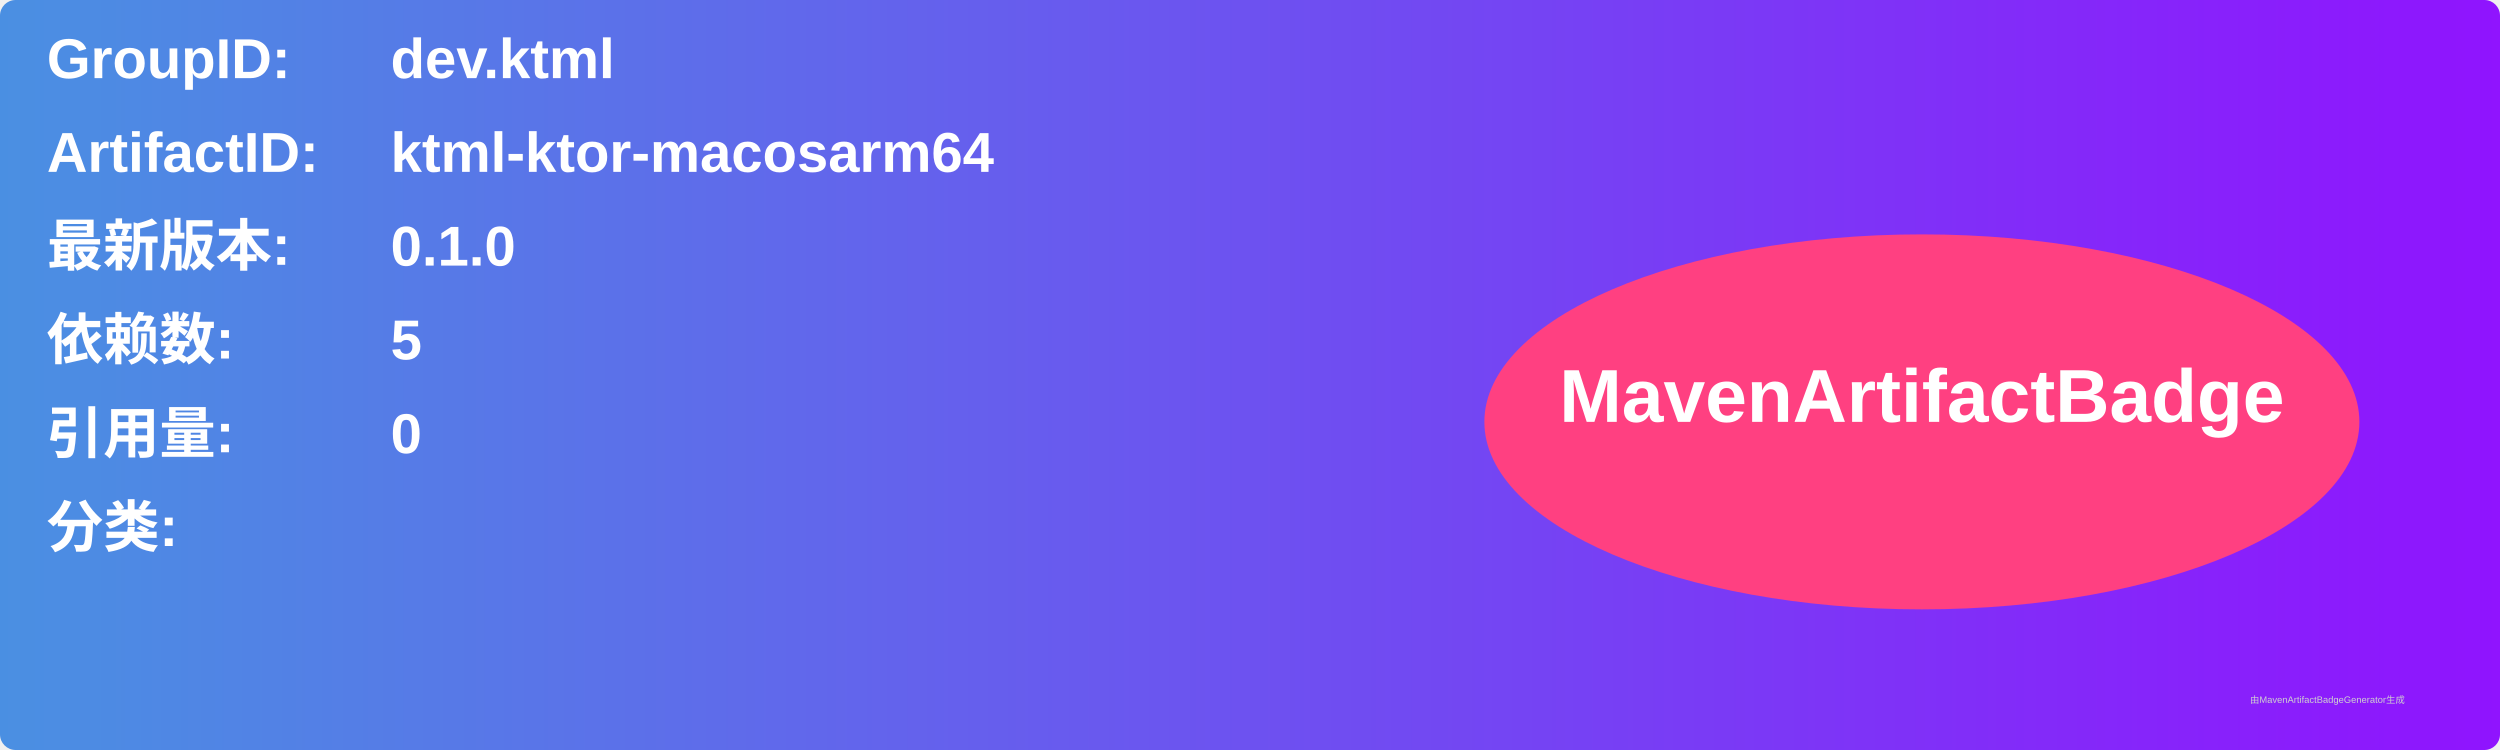
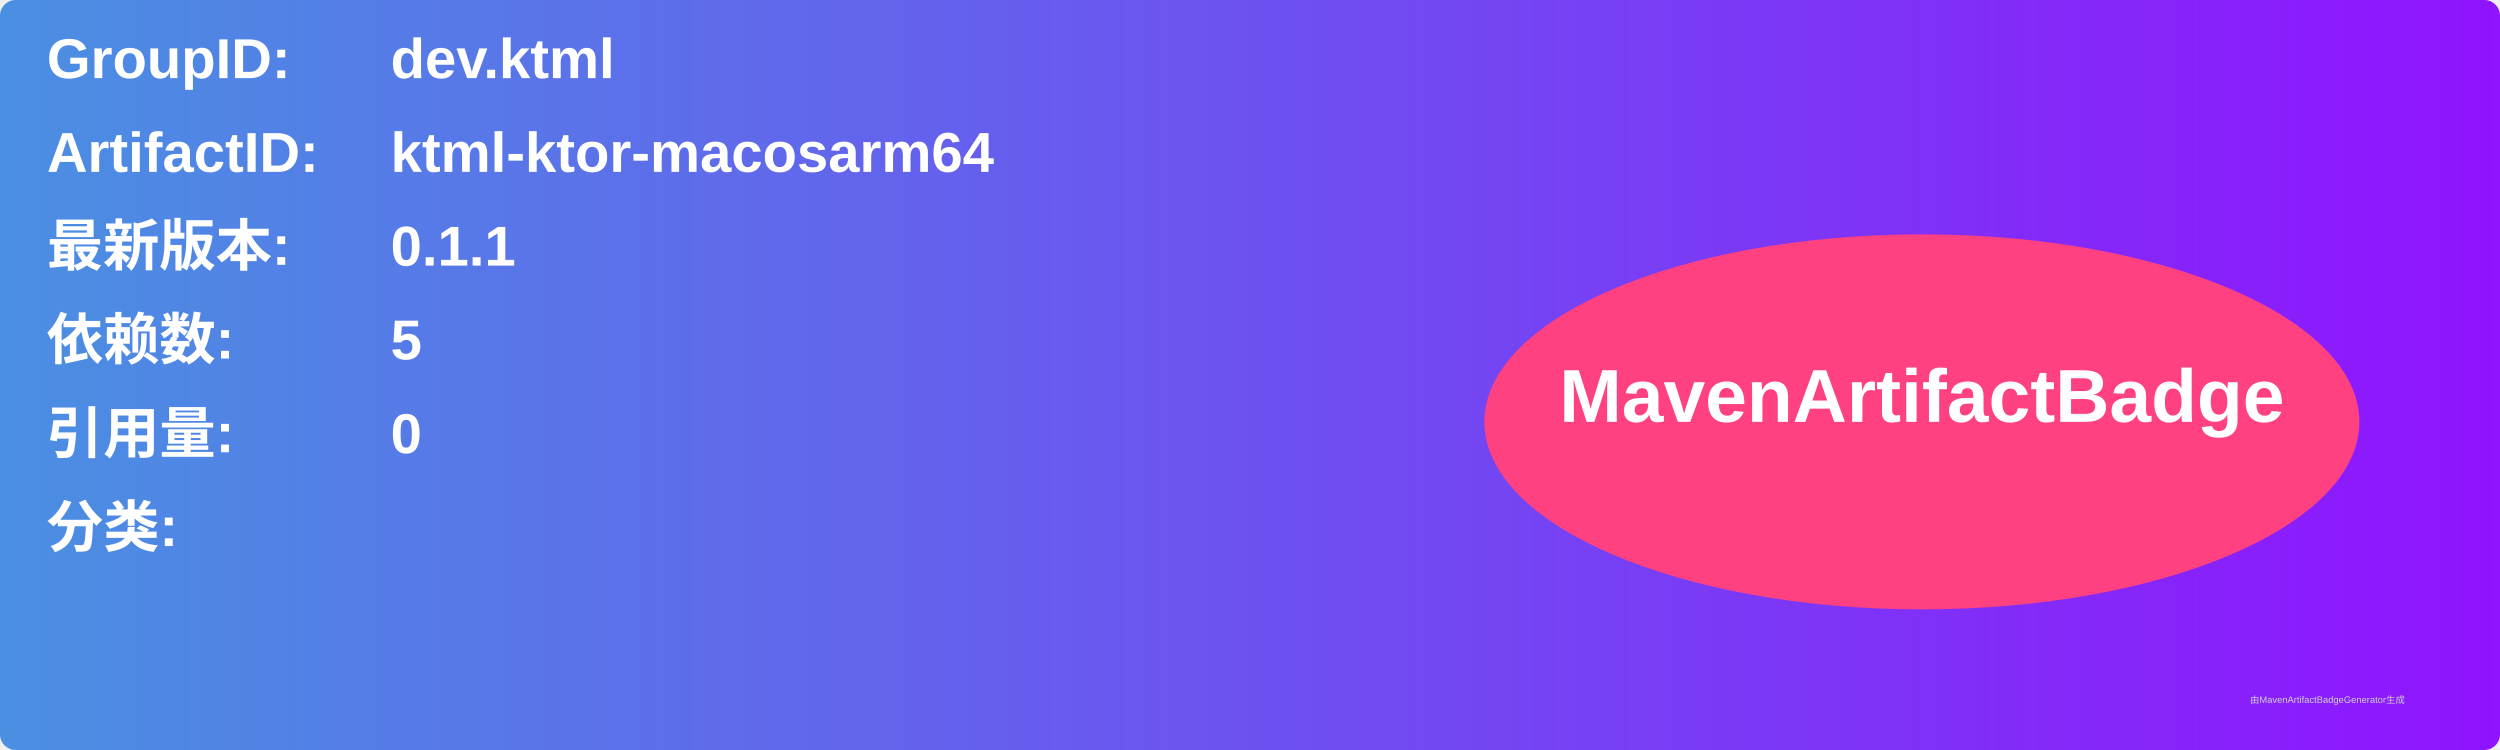
<svg xmlns="http://www.w3.org/2000/svg" width="800" height="240" viewBox="0 0 800 240">
  <linearGradient id="grad" x1="0%" y1="0%" x2="100%" y2="0%">
    <stop offset="0%" stop-color="#4a90e2" />
    <stop offset="100%" stop-color="#9013fe" />
  </linearGradient>
  <rect width="100%" height="100%" rx="5" ry="5" fill="url(#grad)" />
  <g transform="translate(15, 15)">
    <text x="0" y="10" font-family="Arial" font-size="18" fill="white" font-weight="bold" width="260">GroupID:</text>
    <text x="110" y="10" font-family="Arial" font-size="18" fill="white" font-weight="bold" width="460">dev.ktml</text>
    <text x="0" y="40" font-family="Arial" font-size="18" fill="white" font-weight="bold" width="260">ArtifactID:</text>
    <text x="110" y="40" font-family="Arial" font-size="18" fill="white" font-weight="bold" width="460">ktml-ktor-macosarm64</text>
    <text x="0" y="70" font-family="Arial" font-size="18" fill="white" font-weight="bold">最新版本:</text>
    <text x="110" y="70" font-family="Arial" font-size="18" fill="white" font-weight="bold">
-       <tspan font-weight="bold">0.1.0</tspan>
+       <tspan font-weight="bold">0.1.1</tspan>
    </text>
    <text x="0" y="100" font-family="Arial" font-size="18" fill="white" font-weight="bold">依赖数: </text>
    <text x="110" y="100" font-family="Arial" font-size="18" fill="white">
      <tspan font-weight="bold">5</tspan>
    </text>
    <text x="0" y="130" font-family="Arial" font-size="18" fill="white" font-weight="bold">引用量: </text>
    <text x="110" y="130" font-family="Arial" font-size="18" fill="white">
      <tspan font-weight="bold">0</tspan>
    </text>
    <text x="0" y="160" font-family="Arial" font-size="18" fill="white" font-weight="bold">分类:</text>
    <text x="10" y="190" font-family="Arial" font-size="10" fill="white">
      <tspan font-weight="bold" />
    </text>
    <ellipse cx="600" cy="120" rx="140" ry="60" fill="#ff4081" />
    <text x="600" y="120" text-anchor="middle" font-family="Arial" font-size="24" fill="white" font-weight="bold">MavenArtifactBadge</text>
  </g>
  <text x="720" y="225" font-family="Arial" font-size="3" fill="#d0d0d0">由MavenArtifactBadgeGenerator生成</text>
</svg>
